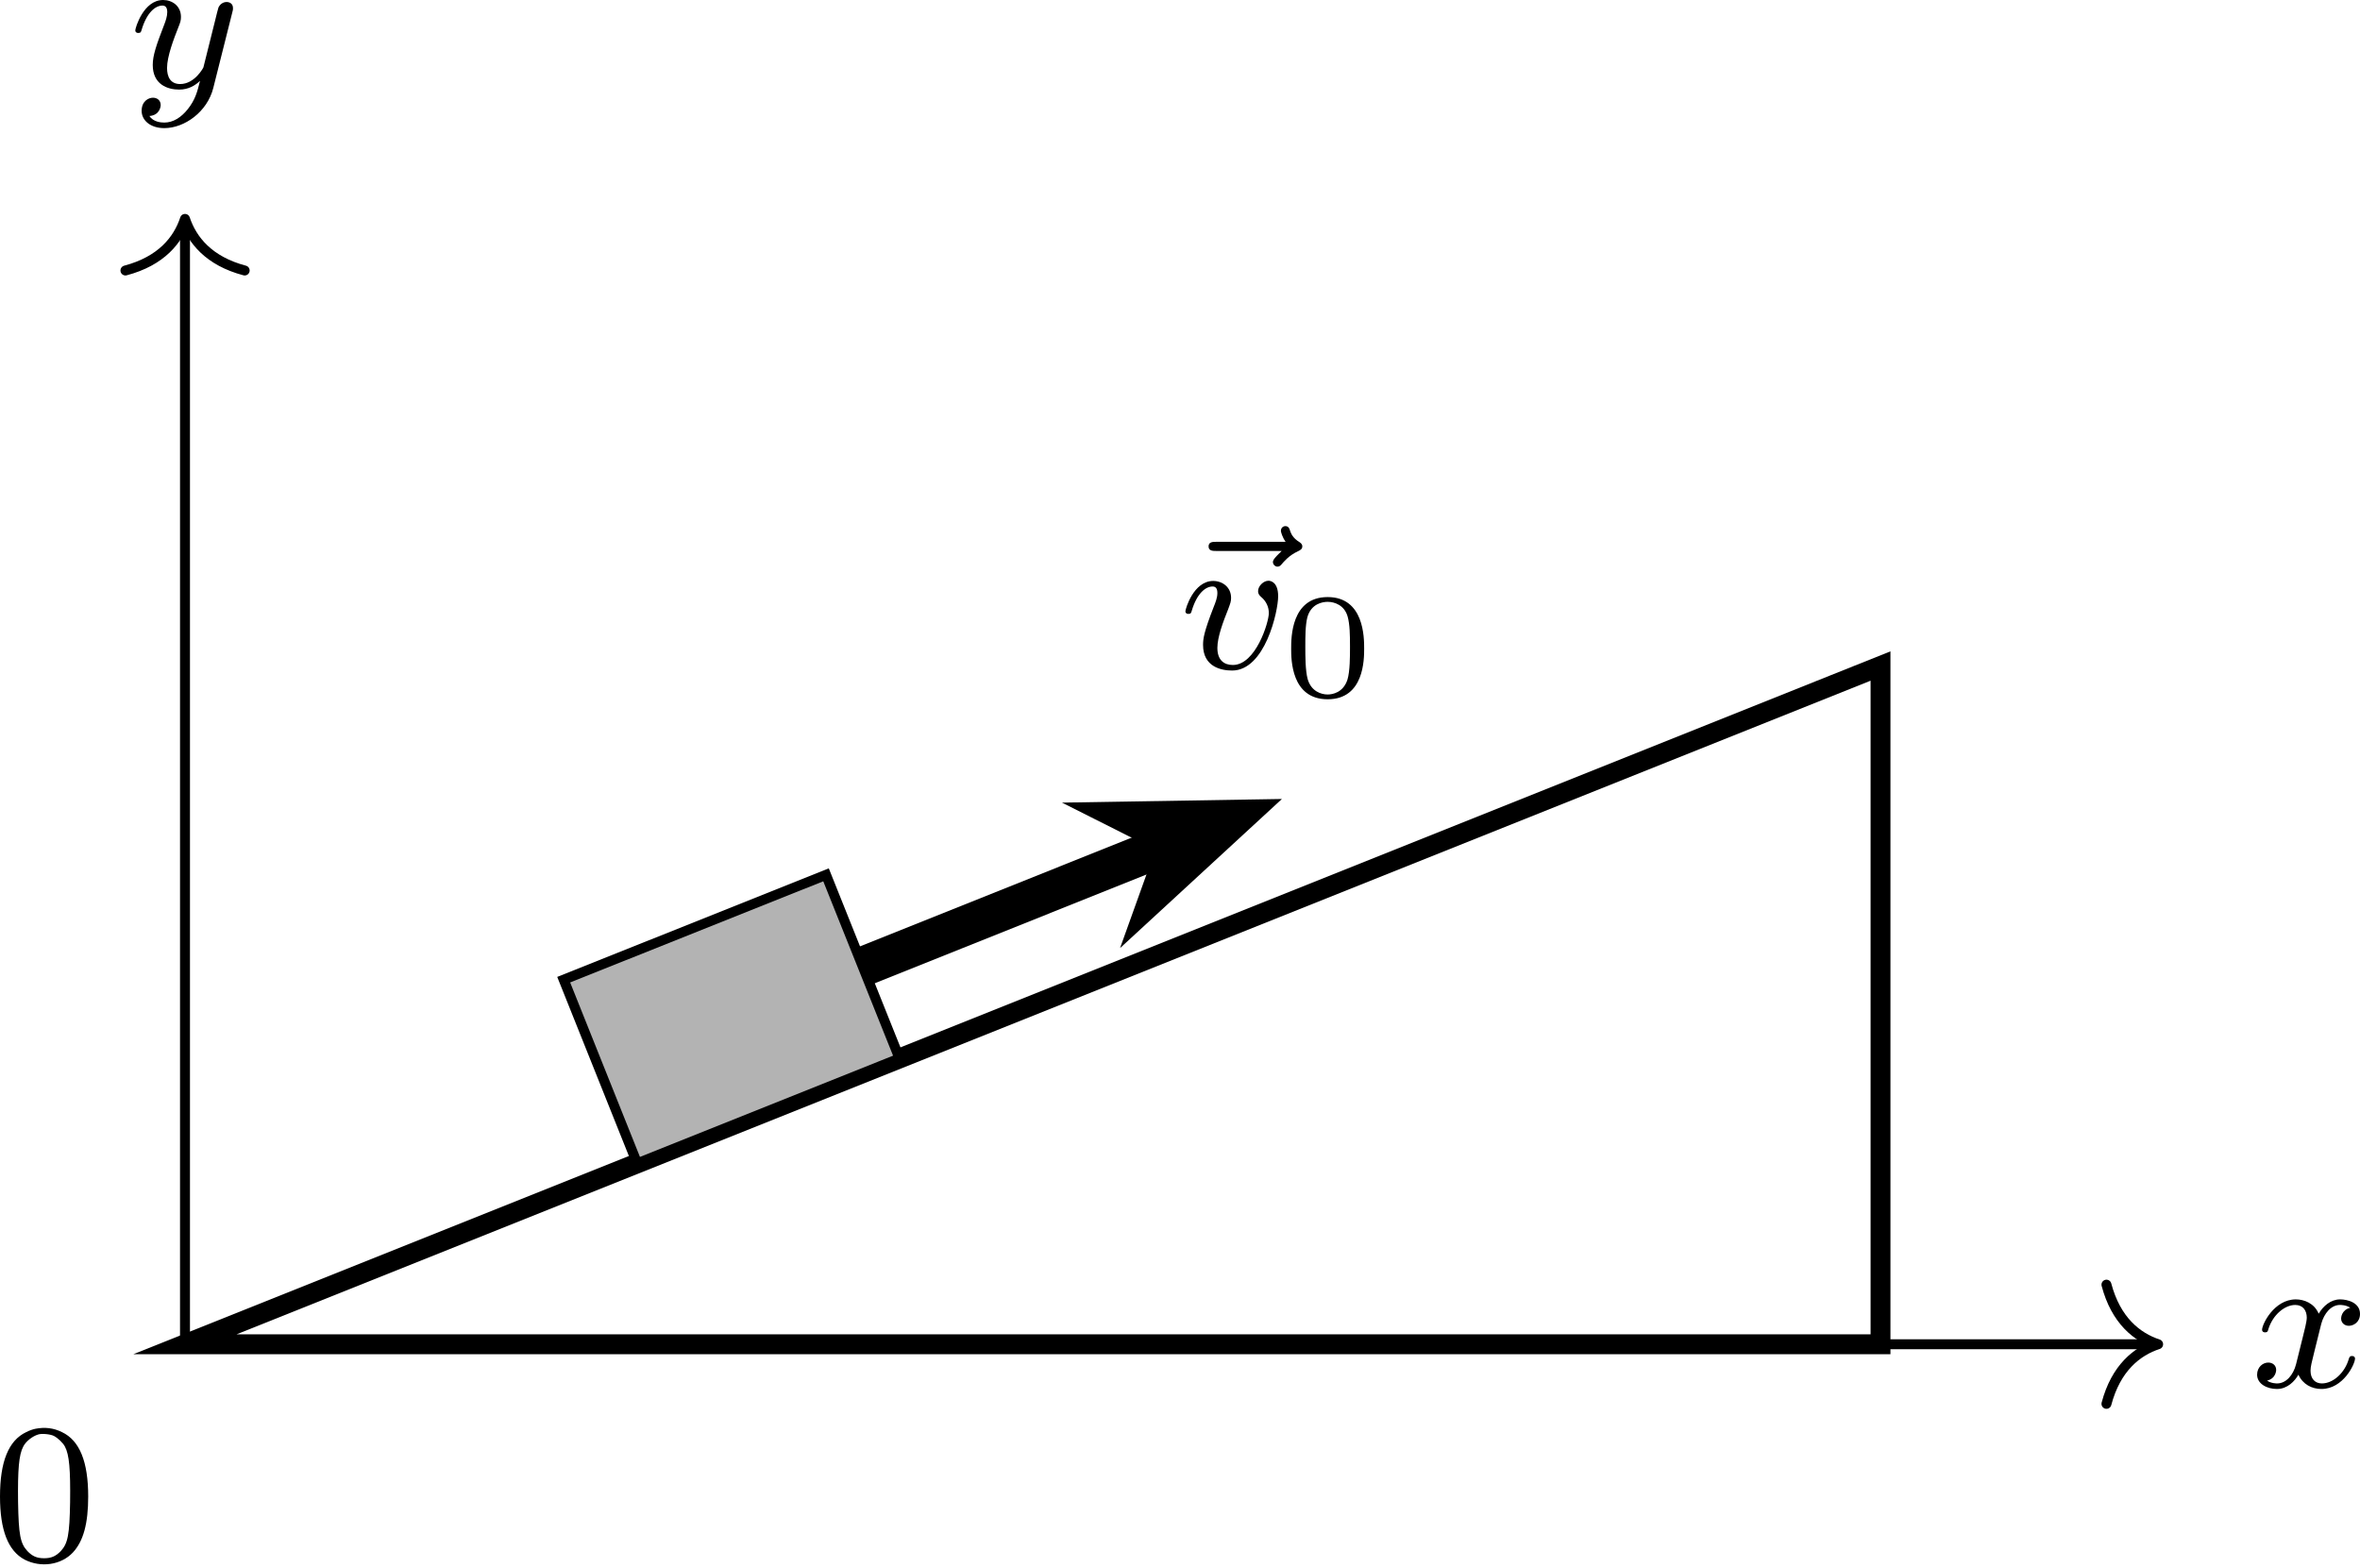
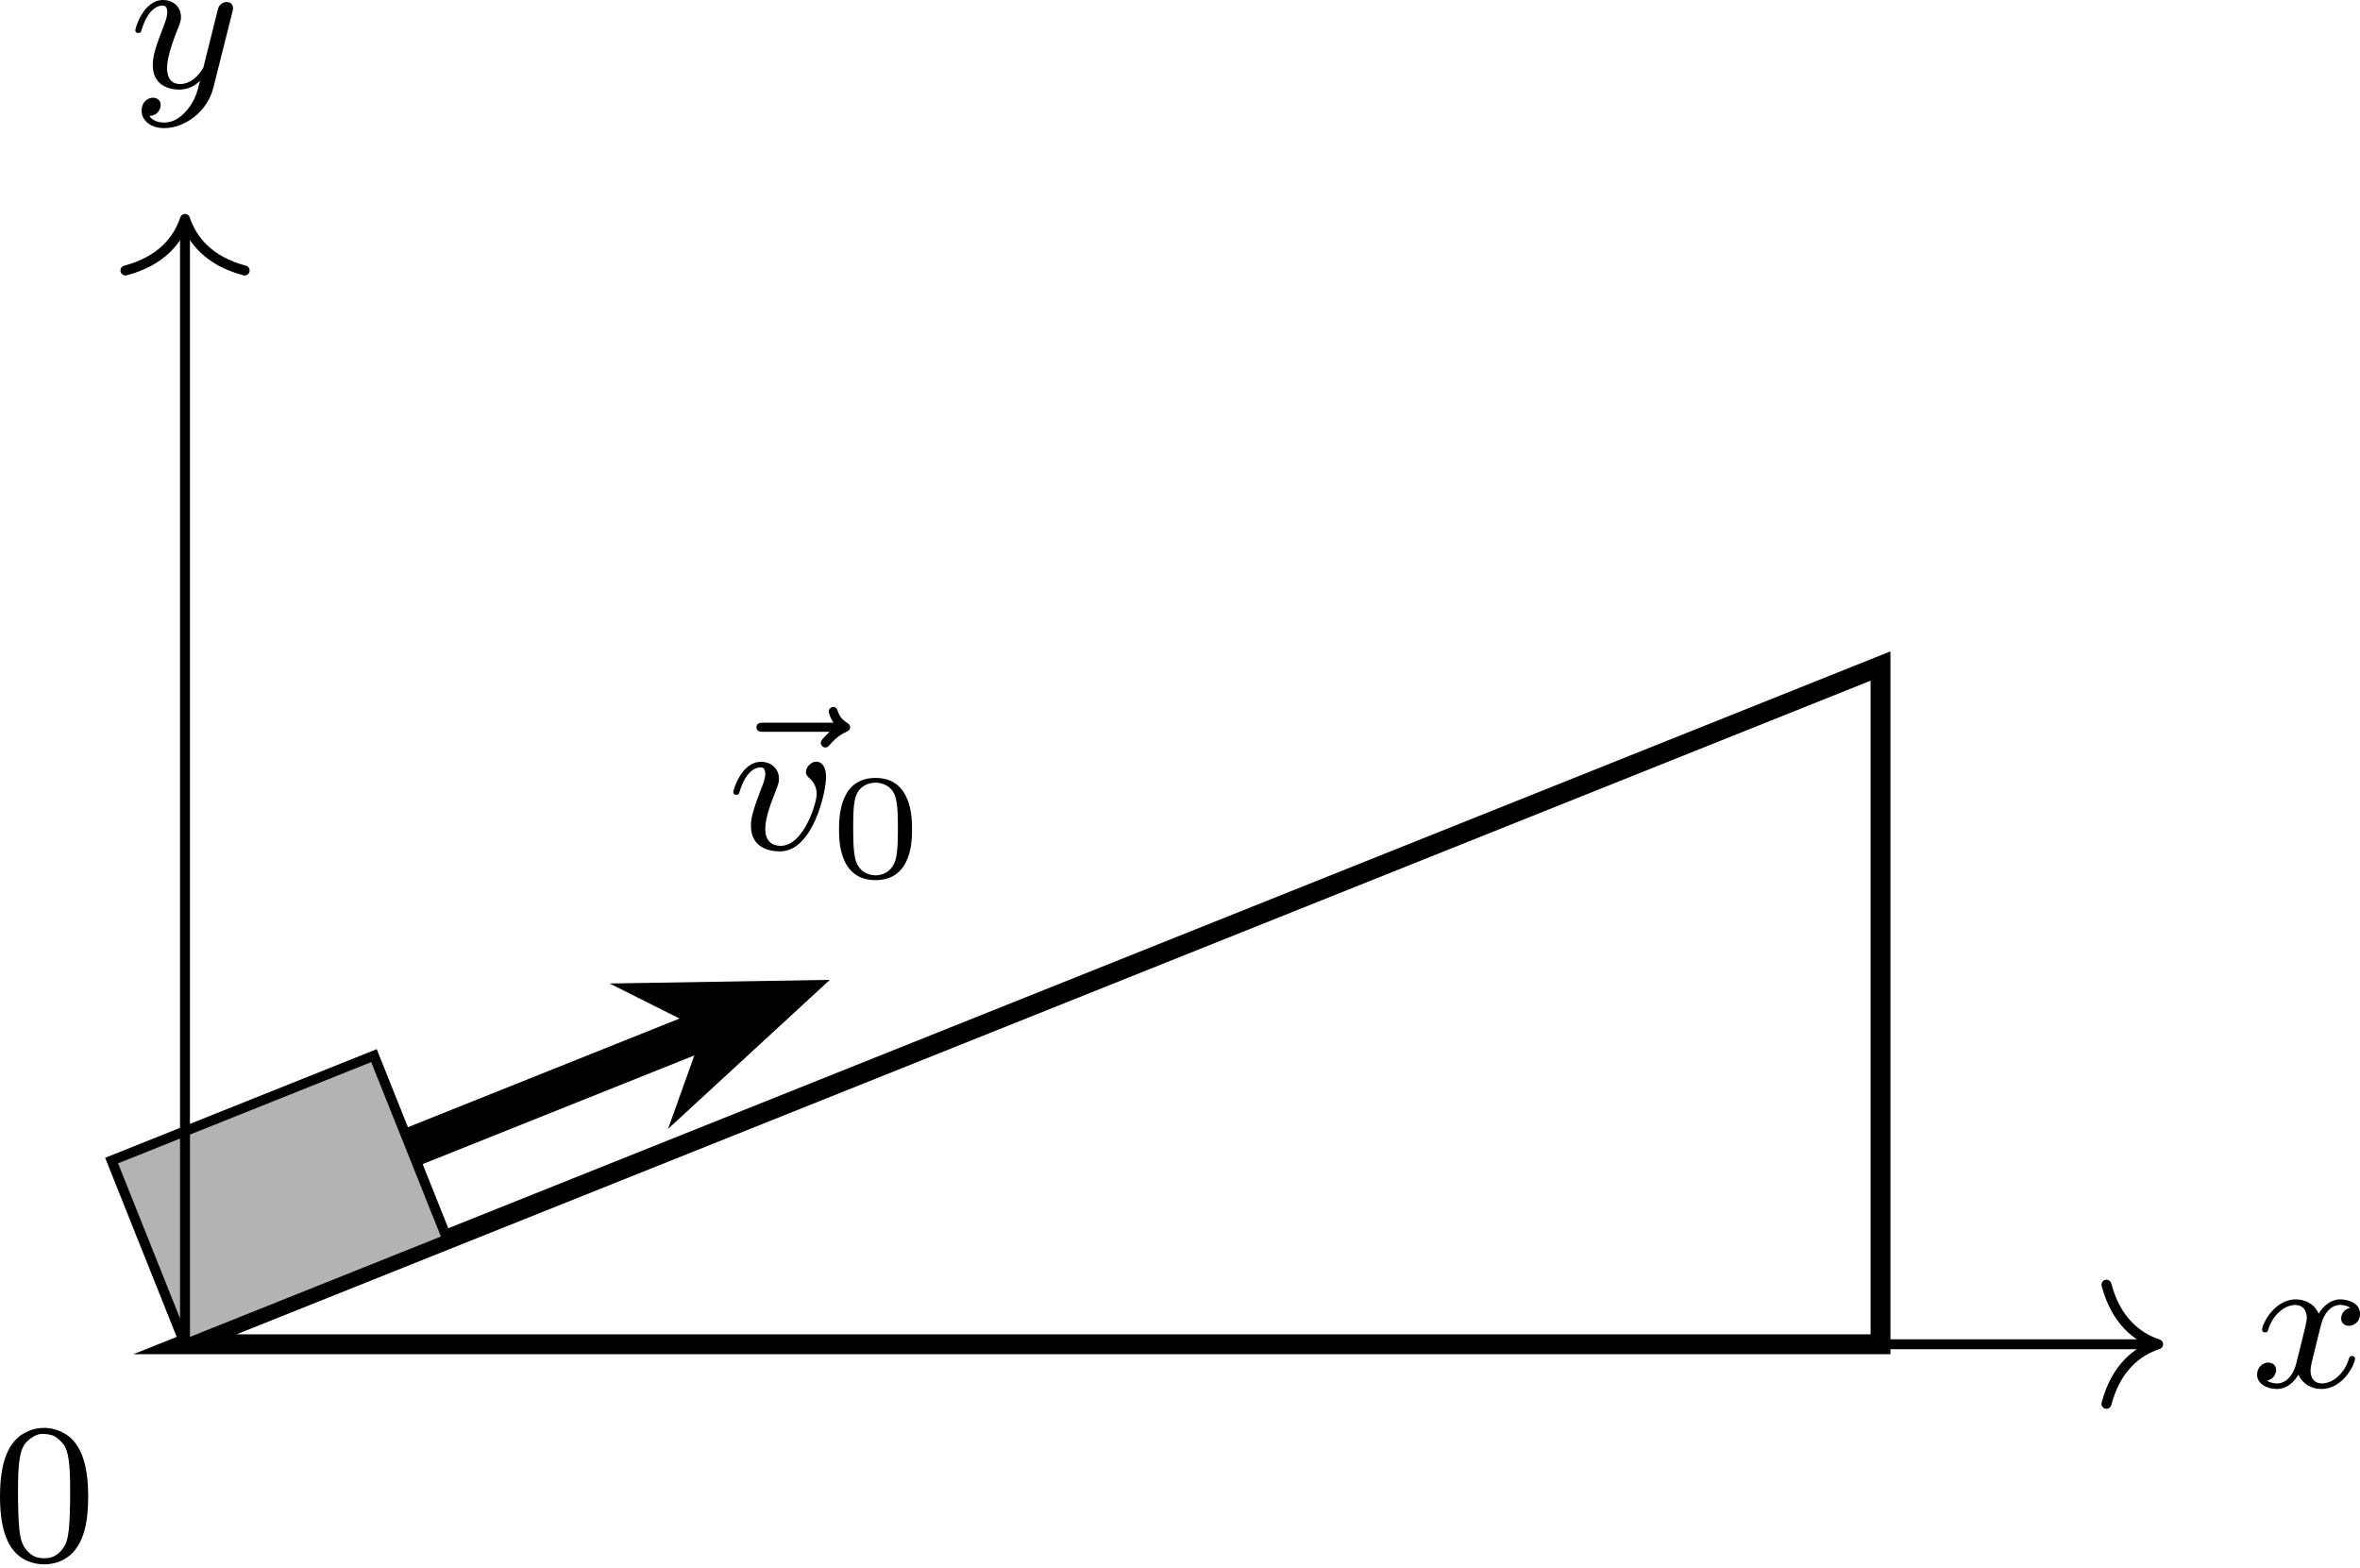
<svg xmlns="http://www.w3.org/2000/svg" xmlns:xlink="http://www.w3.org/1999/xlink" version="1.1" width="123.109pt" height="81.792pt" viewBox="-66.361 -66.772 94.699 62.917">
  <defs>
    <path id="g2-48" d="M1.753-5.268C1.666-5.252 1.498-5.197 1.379-5.133C.669-4.798 .327-3.945 .327-2.55C.327-1.196 .654-.367 1.315-.016C1.969 .319 2.782 .199 3.252-.303C3.674-.757 3.866-1.467 3.866-2.55C3.866-3.945 3.523-4.798 2.813-5.133C2.479-5.3 2.128-5.34 1.753-5.268ZM2.487-4.981C2.654-4.894 2.861-4.694 2.933-4.551C3.108-4.224 3.156-3.626 3.14-2.319C3.116-1.012 3.053-.669 2.766-.359C2.566-.151 2.383-.072 2.096-.072S1.626-.151 1.427-.359C1.14-.669 1.076-1.012 1.052-2.319C1.036-3.626 1.084-4.224 1.259-4.551C1.355-4.75 1.618-4.965 1.857-5.037C1.993-5.085 2.343-5.053 2.487-4.981Z" />
    <path id="g1-48" d="M3.288-1.907C3.288-2.343 3.288-3.975 1.823-3.975S.359-2.343 .359-1.907C.359-1.476 .359 .126 1.823 .126S3.288-1.476 3.288-1.907ZM1.823-.066C1.572-.066 1.166-.185 1.022-.681C.927-1.028 .927-1.614 .927-1.985C.927-2.385 .927-2.845 1.01-3.168C1.16-3.706 1.614-3.784 1.823-3.784C2.098-3.784 2.493-3.652 2.624-3.198C2.714-2.881 2.72-2.445 2.72-1.985C2.72-1.602 2.72-.998 2.618-.664C2.451-.143 2.02-.066 1.823-.066Z" />
    <path id="g0-118" d="M3.961-2.901C3.961-3.523 3.602-3.523 3.571-3.523C3.379-3.523 3.156-3.316 3.156-3.108C3.156-2.981 3.22-2.925 3.292-2.861C3.475-2.702 3.587-2.479 3.587-2.224C3.587-1.857 3.061-.143 2.144-.143C1.801-.143 1.522-.327 1.522-.829C1.522-1.267 1.761-1.897 1.953-2.375C2.048-2.63 2.072-2.694 2.072-2.837C2.072-3.268 1.722-3.515 1.355-3.515C.566-3.515 .239-2.391 .239-2.295C.239-2.224 .295-2.192 .359-2.192C.462-2.192 .47-2.24 .494-2.319C.701-3.013 1.044-3.292 1.331-3.292C1.451-3.292 1.522-3.22 1.522-3.029C1.522-2.845 1.451-2.662 1.371-2.463C.98-1.459 .948-1.196 .948-.948C.948-.08 1.658 .08 2.112 .08C3.435 .08 3.961-2.295 3.961-2.901Z" />
    <path id="g0-120" d="M3.993-3.18C3.642-3.092 3.626-2.782 3.626-2.75C3.626-2.574 3.762-2.455 3.937-2.455S4.384-2.59 4.384-2.933C4.384-3.387 3.881-3.515 3.587-3.515C3.212-3.515 2.909-3.252 2.726-2.941C2.55-3.363 2.136-3.515 1.809-3.515C.94-3.515 .454-2.519 .454-2.295C.454-2.224 .51-2.192 .574-2.192C.669-2.192 .685-2.232 .709-2.327C.893-2.909 1.371-3.292 1.785-3.292C2.096-3.292 2.248-3.068 2.248-2.782C2.248-2.622 2.152-2.256 2.088-2C2.032-1.769 1.857-1.06 1.817-.909C1.706-.478 1.419-.143 1.06-.143C1.028-.143 .821-.143 .654-.255C1.02-.343 1.02-.677 1.02-.685C1.02-.869 .877-.98 .701-.98C.486-.98 .255-.797 .255-.494C.255-.128 .646 .08 1.052 .08C1.474 .08 1.769-.239 1.913-.494C2.088-.104 2.455 .08 2.837 .08C3.706 .08 4.184-.917 4.184-1.14C4.184-1.219 4.121-1.243 4.065-1.243C3.969-1.243 3.953-1.188 3.929-1.108C3.77-.574 3.316-.143 2.853-.143C2.59-.143 2.399-.319 2.399-.654C2.399-.813 2.447-.996 2.558-1.443C2.614-1.682 2.79-2.383 2.829-2.534C2.941-2.949 3.22-3.292 3.579-3.292C3.618-3.292 3.826-3.292 3.993-3.18Z" />
    <path id="g0-121" d="M4.129-3.005C4.16-3.116 4.16-3.132 4.16-3.188C4.16-3.387 4.001-3.435 3.905-3.435C3.866-3.435 3.682-3.427 3.579-3.22C3.563-3.18 3.491-2.893 3.451-2.726L2.973-.813C2.965-.789 2.622-.143 2.04-.143C1.65-.143 1.514-.43 1.514-.789C1.514-1.251 1.785-1.961 1.969-2.423C2.048-2.622 2.072-2.694 2.072-2.837C2.072-3.276 1.722-3.515 1.355-3.515C.566-3.515 .239-2.391 .239-2.295C.239-2.224 .295-2.192 .359-2.192C.462-2.192 .47-2.24 .494-2.319C.701-3.013 1.044-3.292 1.331-3.292C1.451-3.292 1.522-3.212 1.522-3.029C1.522-2.861 1.459-2.678 1.403-2.534C1.076-1.69 .94-1.283 .94-.909C.94-.128 1.53 .08 2 .08C2.375 .08 2.646-.088 2.837-.271C2.726 .175 2.646 .486 2.343 .869C2.08 1.196 1.761 1.403 1.403 1.403C1.267 1.403 .964 1.379 .805 1.14C1.227 1.108 1.259 .749 1.259 .701C1.259 .51 1.116 .406 .948 .406C.773 .406 .494 .542 .494 .933C.494 1.307 .837 1.626 1.403 1.626C2.216 1.626 3.132 .972 3.371 .008L4.129-3.005Z" />
    <path id="g0-126" d="M4.392-4.718L4.2-4.527C4.065-4.384 4.041-4.328 4.041-4.272C4.041-4.176 4.129-4.089 4.224-4.089C4.312-4.089 4.352-4.144 4.376-4.168C4.487-4.296 4.678-4.535 5.053-4.71C5.133-4.75 5.22-4.79 5.22-4.902C5.22-5.005 5.141-5.045 5.101-5.077C4.838-5.236 4.766-5.42 4.726-5.539C4.71-5.603 4.67-5.715 4.543-5.715C4.423-5.715 4.36-5.611 4.36-5.531C4.36-5.483 4.415-5.276 4.551-5.085H1.761C1.634-5.085 1.459-5.085 1.459-4.902S1.634-4.718 1.761-4.718H4.392Z" />
  </defs>
  <g id="page1">
    <path d="M-58.938-12.832L9.098-40.047V-12.832Z" stroke="#000" fill="none" stroke-width=".797" stroke-miterlimit="10" />
-     <path d="M-40.793-20.09L-43.742-27.461L-33.215-31.668L-30.266-24.301Z" fill="#b3b3b3" />
-     <path d="M-40.793-20.09L-43.742-27.461L-33.215-31.668L-30.266-24.301Z" stroke="#000" fill="none" stroke-width=".399" stroke-miterlimit="10" />
-     <path d="M-31.738-27.984L-19.469-32.895" stroke="#000" fill="none" stroke-width="1.594" stroke-miterlimit="10" />
-     <path d="M-16.711-33.996L-20.949-33.926L-19.148-33.02L-19.828-31.125Z" />
-     <path d="M-16.711-33.996L-20.949-33.926L-19.148-33.02L-19.828-31.125Z" stroke="#000" fill="none" stroke-width="1.372" stroke-miterlimit="10" />
-     <g transform="matrix(1 0 0 1 39.9021 -27.1127)">
+     <path d="M-58.938-12.832L-61.883-20.203L-51.355-24.414L-48.41-17.043Z" fill="#b3b3b3" />
+     <path d="M-58.938-12.832L-61.883-20.203L-51.355-24.414L-48.41-17.043Z" stroke="#000" fill="none" stroke-width=".399" stroke-miterlimit="10" />
+     <path d="M-49.883-20.727L-37.609-25.637" stroke="#000" fill="none" stroke-width="1.594" stroke-miterlimit="10" />
+     <path d="M-34.852-26.738L-39.09-26.668L-37.289-25.766L-37.969-23.867Z" />
+     <path d="M-34.852-26.738L-39.09-26.668L-37.289-25.766L-37.969-23.867Z" stroke="#000" fill="none" stroke-width="1.372" stroke-miterlimit="10" />
+     <g transform="matrix(1 0 0 1 21.7601 -19.8557)">
      <use x="-59.226" y="-12.833" xlink:href="#g0-126" />
      <use x="-58.936" y="-12.833" xlink:href="#g0-118" />
      <use x="-54.812" y="-11.726" xlink:href="#g1-48" />
    </g>
    <path d="M-58.938-12.832H20.039" stroke="#000" fill="none" stroke-width=".399" stroke-miterlimit="10" />
    <path d="M18.164-15.223C18.543-13.789 19.387-13.113 20.238-12.832C19.387-12.555 18.543-11.875 18.164-10.441" stroke="#000" fill="none" stroke-width=".399" stroke-miterlimit="10" stroke-linecap="round" stroke-linejoin="round" />
    <g transform="matrix(1 0 0 1 82.8904 1.7158)">
      <use x="-58.936" y="-12.833" xlink:href="#g0-120" />
    </g>
    <path d="M-58.938-12.832V-57.789" stroke="#000" fill="none" stroke-width=".399" stroke-miterlimit="10" />
    <path d="M-61.328-55.918C-59.891-56.297-59.215-57.141-58.938-57.988C-58.656-57.141-57.98-56.297-56.543-55.918" stroke="#000" fill="none" stroke-width=".399" stroke-miterlimit="10" stroke-linecap="round" stroke-linejoin="round" />
    <g transform="matrix(1 0 0 1 -2.2359 -50.4238)">
      <use x="-58.936" y="-12.833" xlink:href="#g0-121" />
    </g>
    <g transform="matrix(1 0 0 1 -7.7521 8.65964)">
      <use x="-58.936" y="-12.833" xlink:href="#g2-48" />
    </g>
  </g>
</svg>
